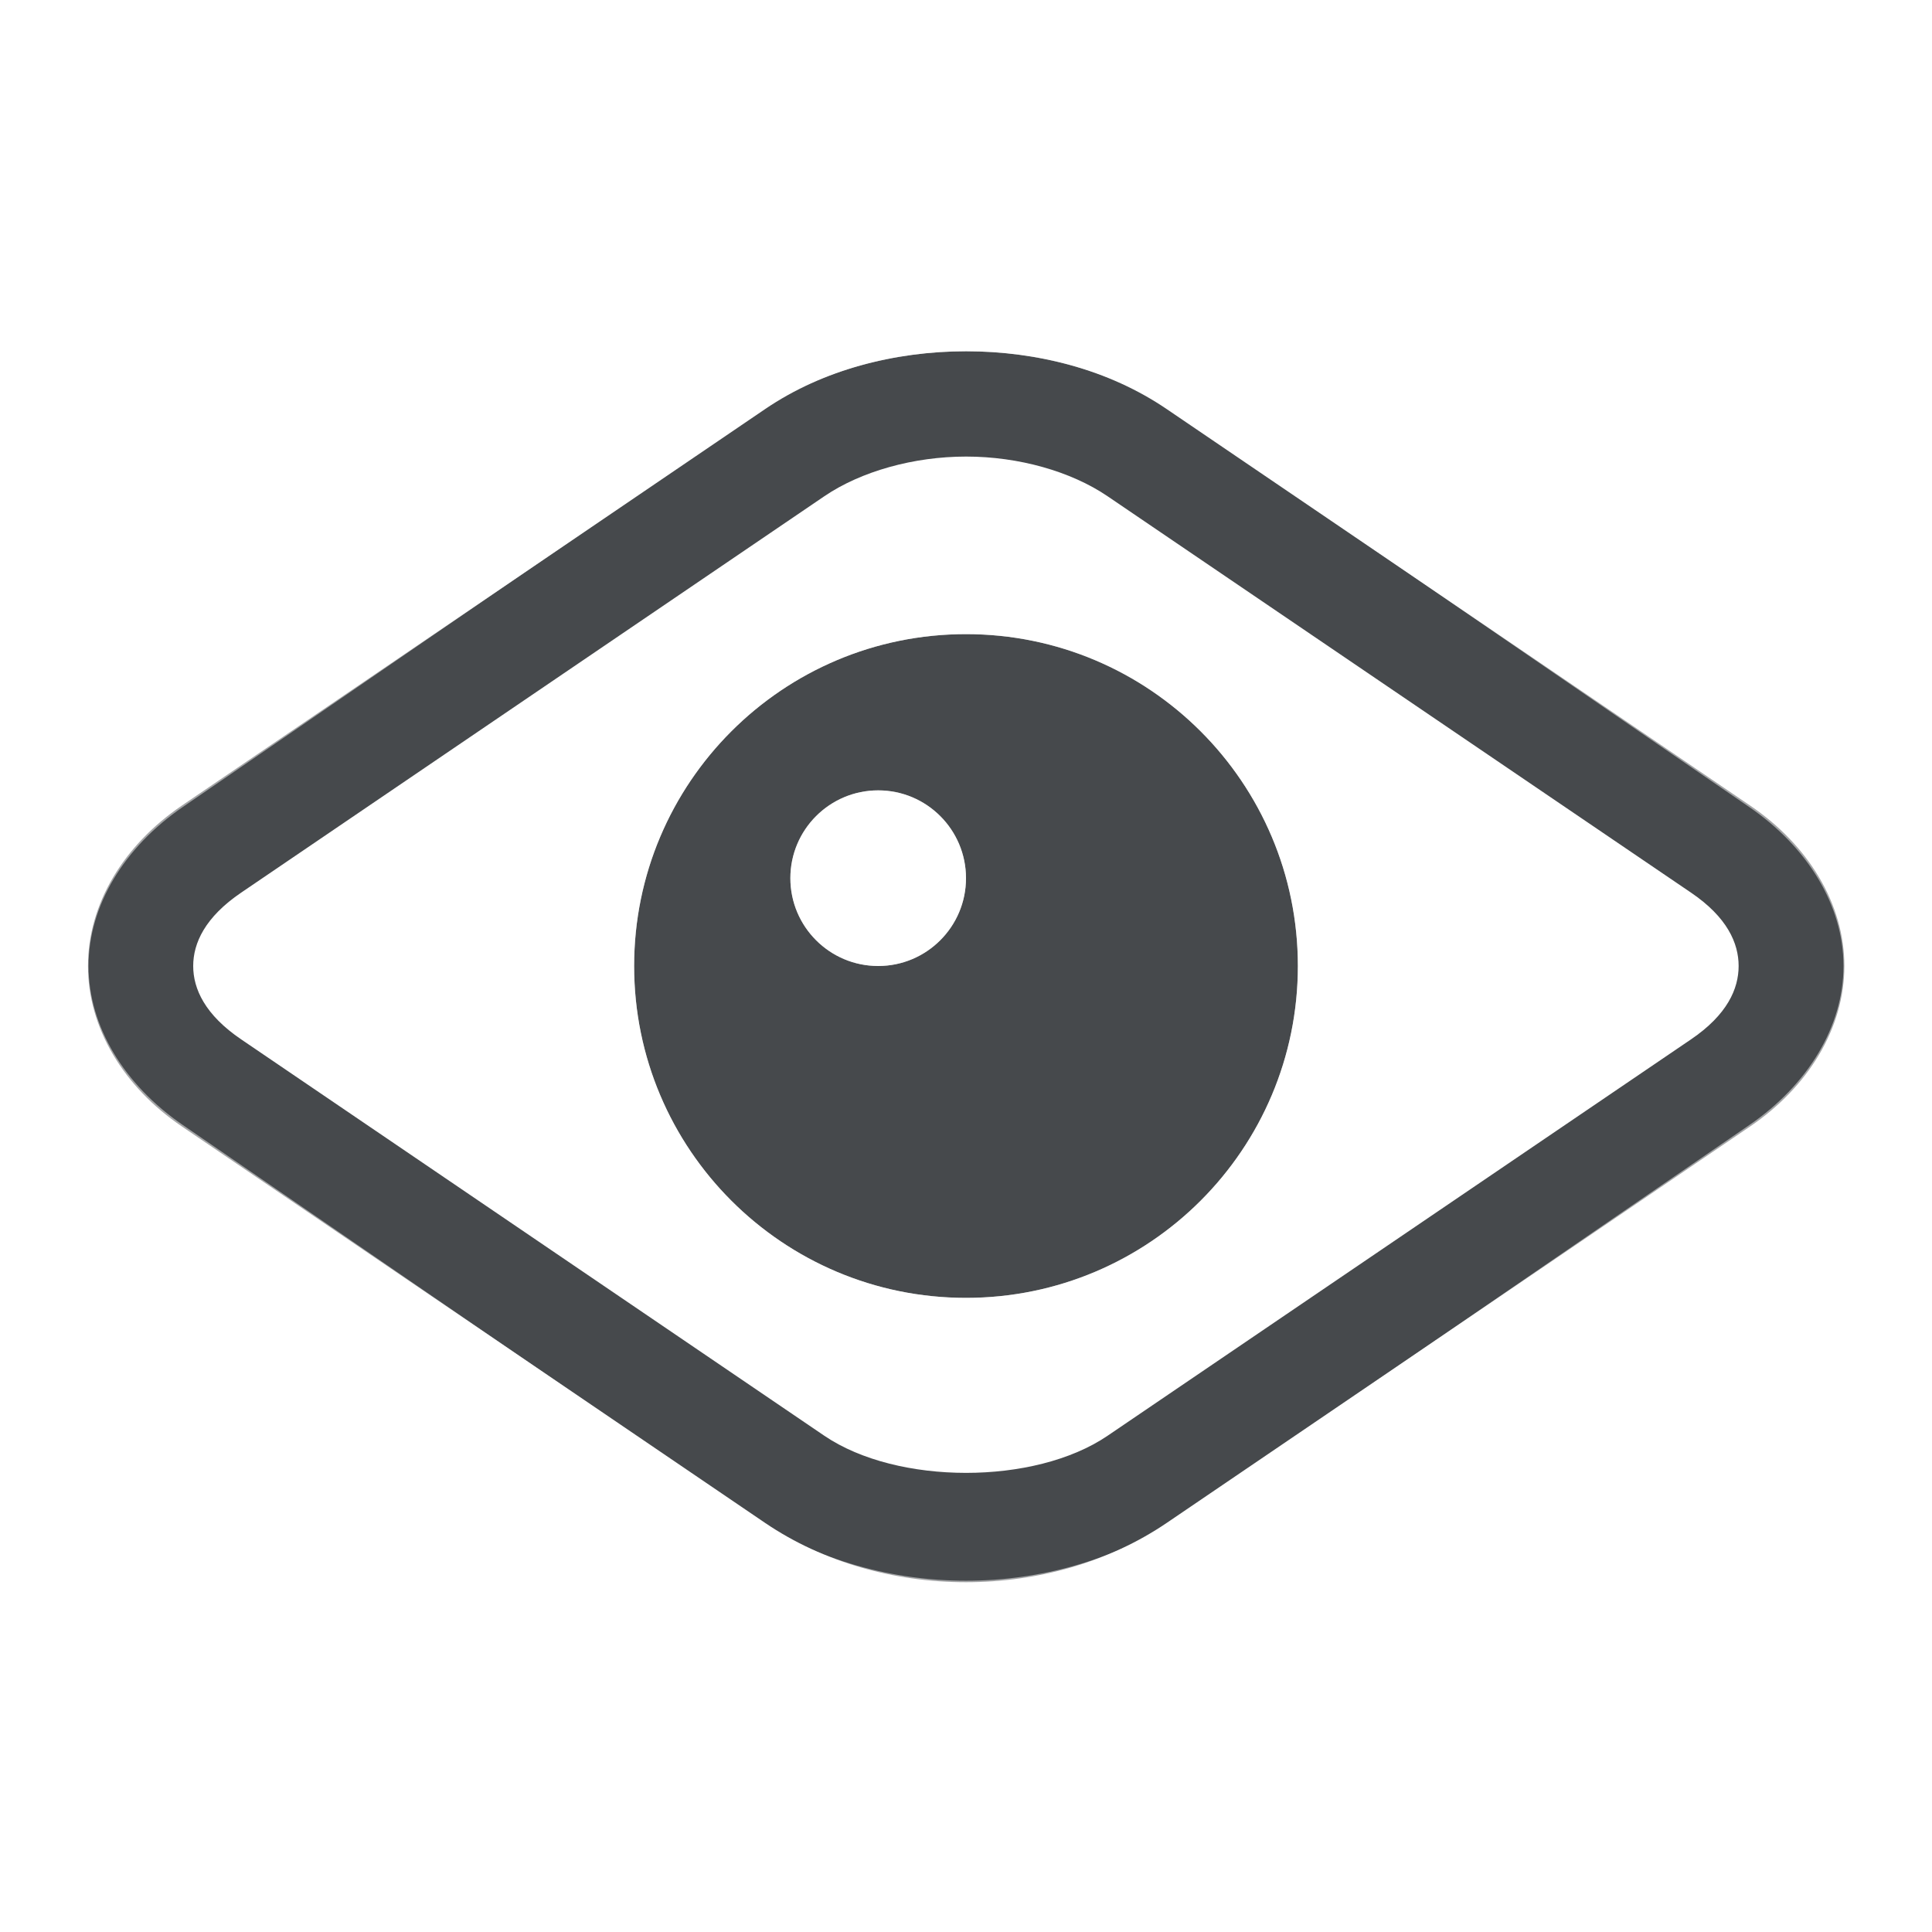
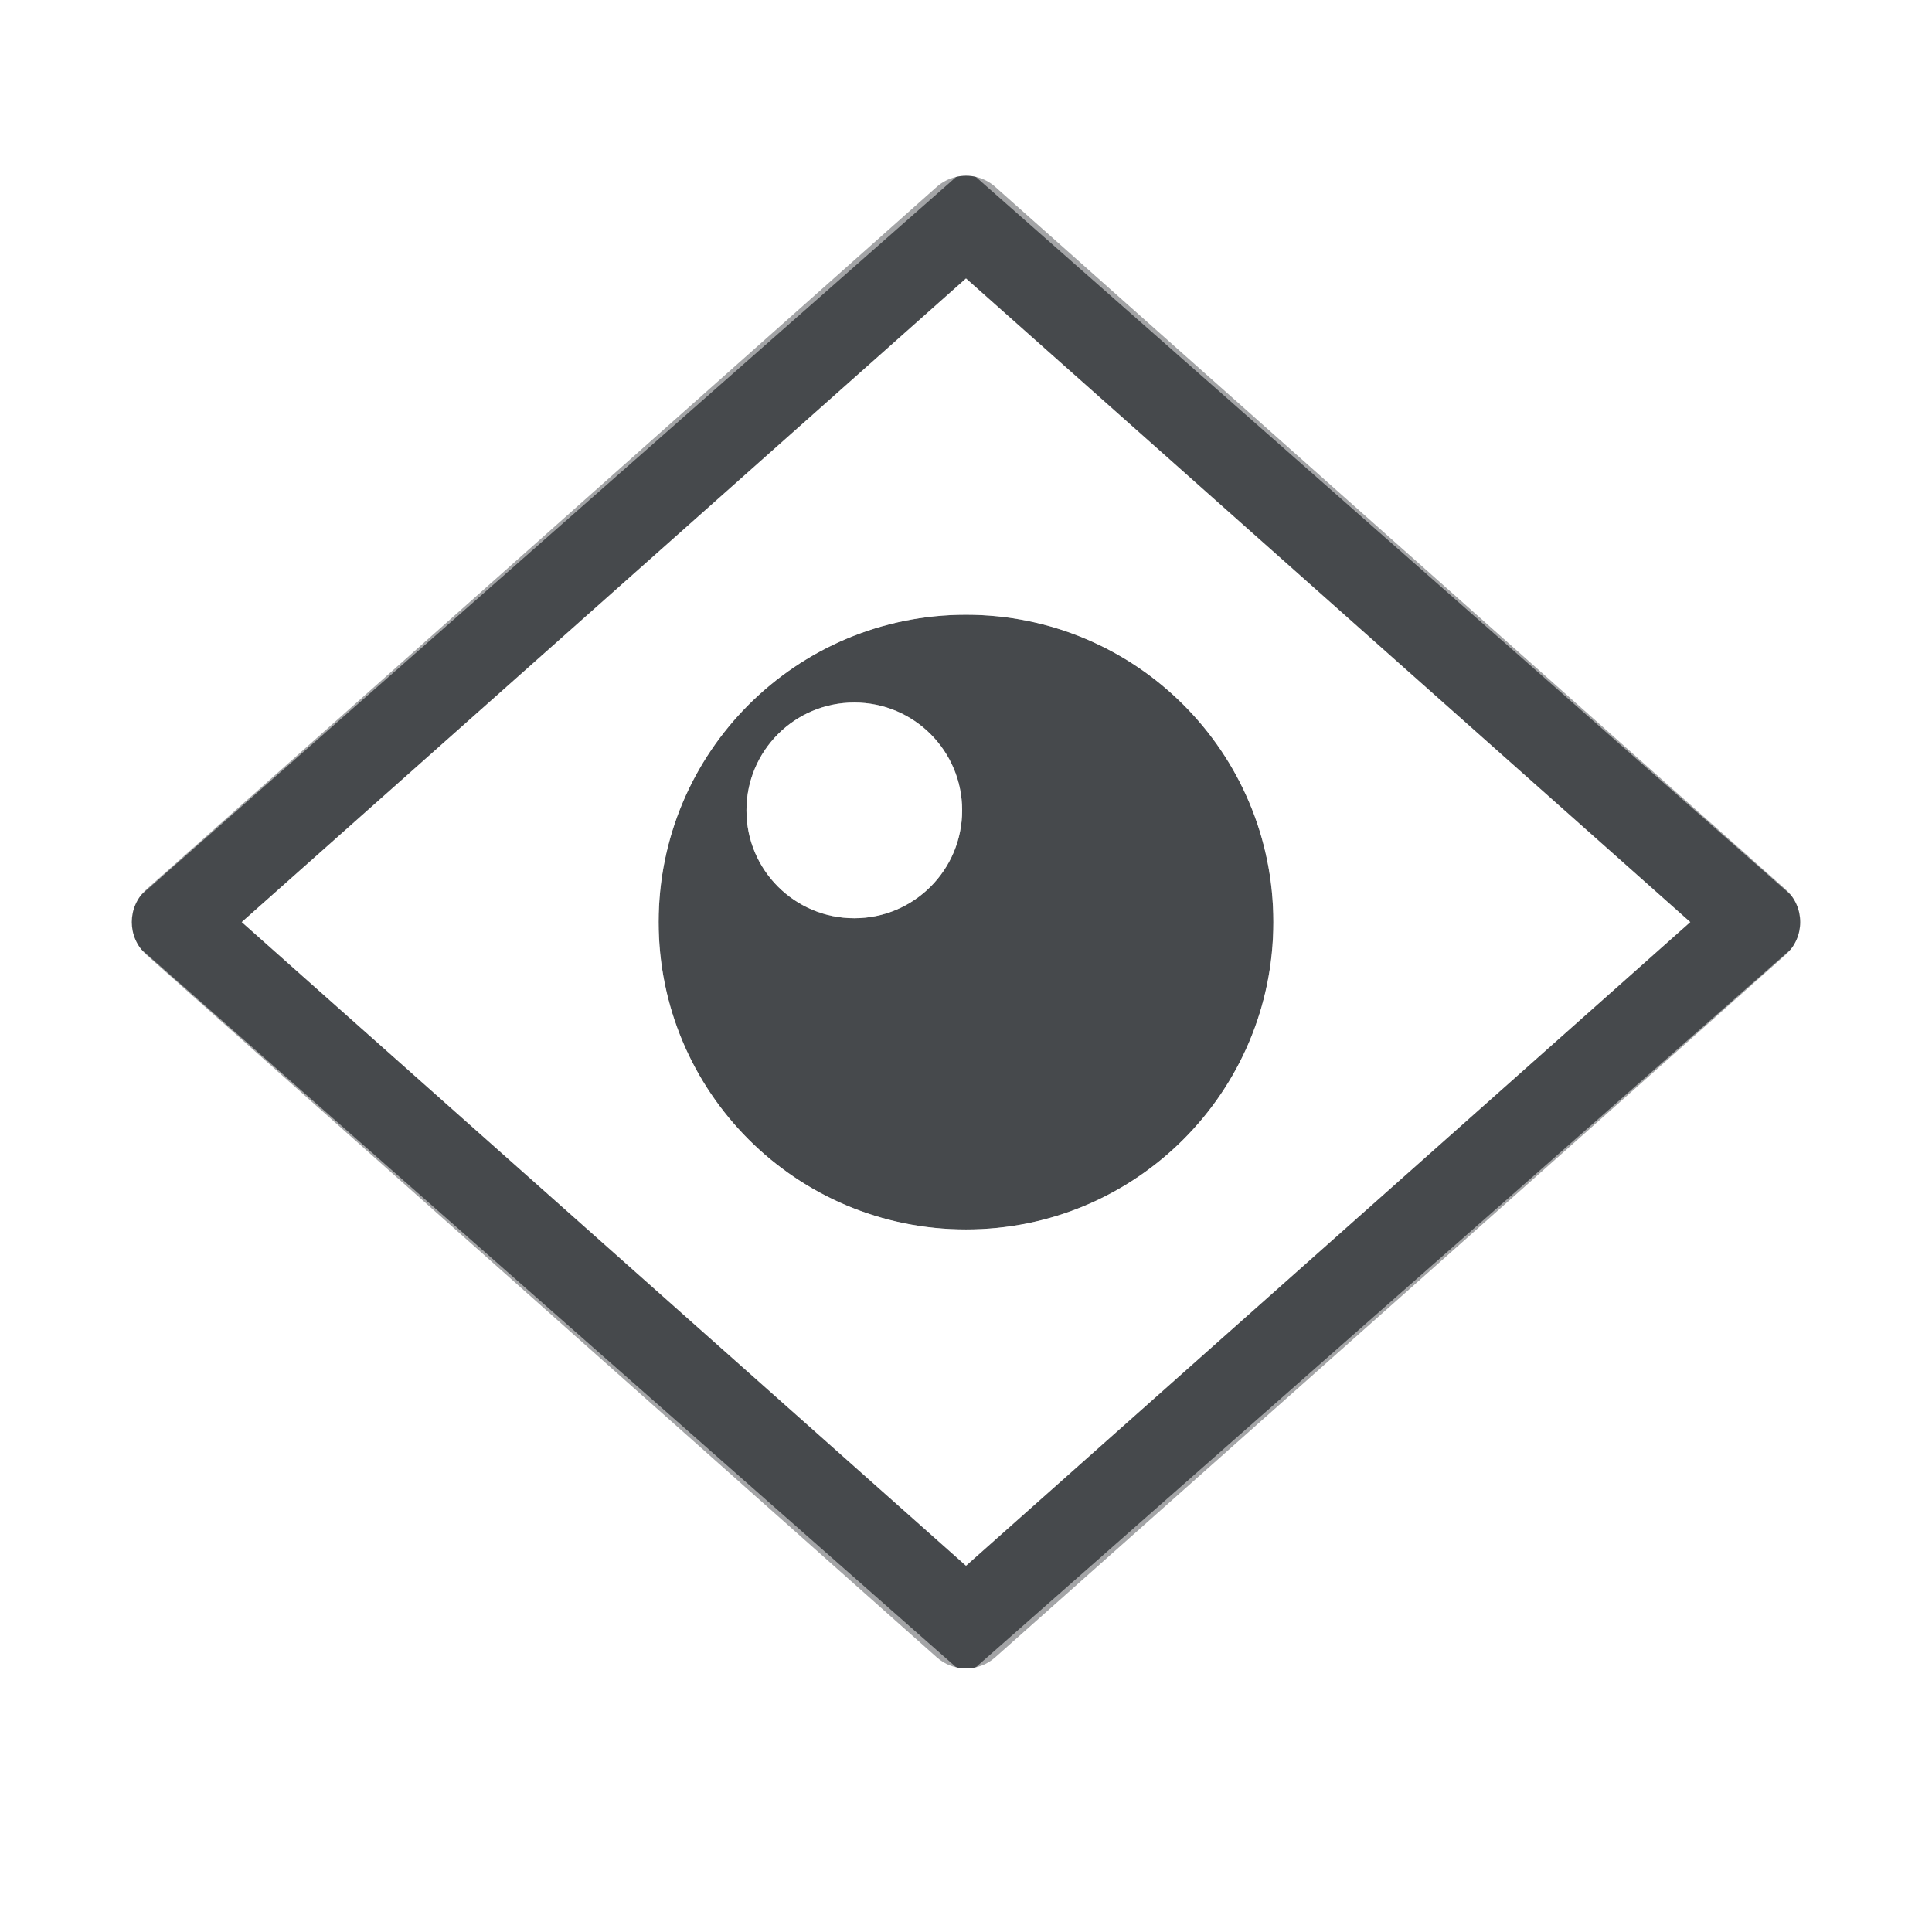
<svg xmlns="http://www.w3.org/2000/svg" id="b" width="22" height="22" version="1.1">
  <defs id="f">
    <style id="current-color-scheme" type="text/css">.ColorScheme-Text {color:#090d11;}.ColorScheme-Background{color:#ffffff;}</style>
  </defs>
-   <path id="e" class="ColorScheme-Text" d="m11.002 4c-0.811 0-1.628 0.209-2.289 0.658l-6.641 4.514c-0.665 0.452-1.07 1.122-1.07 1.828s0.405 1.377 1.07 1.828l6.641 4.514c1.327 0.9 3.246 0.9 4.572 0l6.643-4.514c0.665-0.452 1.074-1.122 1.074-1.828s-0.409-1.377-1.074-1.828l-6.643-4.514c-0.661-0.449-1.472-0.658-2.283-0.658zm0 1.199c0.596 0 1.192 0.168 1.609 0.451l6.644 4.514c0.413 0.28 0.543 0.576 0.543 0.836s-0.13 0.556-0.543 0.836l-6.644 4.514c-0.829 0.563-2.393 0.562-3.223 0l-6.641-4.514c-0.413-0.28-0.547-0.576-0.547-0.836s0.134-0.556 0.547-0.836l6.641-4.514c0.417-0.283 1.017-0.451 1.613-0.451zm-2e-3 2.022c-2.087 0-3.779 1.692-3.779 3.779s1.692 3.779 3.779 3.779 3.779-1.692 3.779-3.779-1.692-3.779-3.779-3.779zm-1 1.779c0.552 0 1 0.448 1 1s-0.448 1-1 1-1-0.448-1-1 0.448-1 1-1z" style="fill-opacity:.75;fill:currentColor" />
-   <path id="a" class="ColorScheme-Background" d="m11 3c-1.103 0-2.238 0.018-3.941 1.184l-4.252 3.162c-2.494 1.791-2.344 2.673-2.344 3.654s-0.151 1.863 2.344 3.654l4.252 3.162c1.704 1.165 2.838 1.184 3.941 1.184s2.24-0.018 3.943-1.184l4.25-3.162c2.494-1.791 2.346-2.673 2.346-3.654s0.149-1.863-2.346-3.654l-4.25-3.162c-1.704-1.165-2.84-1.184-3.943-1.184zm0 1c0.832 0 1.689 0.229 2.359 0.688l6.557 4.5c0.674 0.461 1.076 1.13 1.076 1.812s-0.4 1.351-1.074 1.812l-6.559 4.5c-0.67 0.458-1.528 0.688-2.359 0.688s-1.689-0.229-2.359-0.688l-6.557-4.5c-0.674-0.461-1.076-1.13-1.076-1.812s0.402-1.351 1.076-1.812l6.557-4.5c0.67-0.458 1.528-0.688 2.359-0.688zm0.402 2.844c-2.532 0-4.559 2.027-4.559 4.559s2.027 4.588 4.559 4.588 4.588-2.056 4.588-4.588-2.056-4.559-4.588-4.559zm-0.402 0.377c2.087 0 3.779 1.692 3.779 3.779s-1.692 3.779-3.779 3.779-3.779-1.692-3.779-3.779 1.692-3.779 3.779-3.779zm-1 1.779c-0.552 0-1 0.448-1 1s0.448 1 1 1 1-0.448 1-1-0.448-1-1-1z" style="fill-opacity:.5;fill:currentColor" />
+   <path id="c" class="ColorScheme-Text" d="m10.881 2.016c-0.079 0.019-0.152 0.057-0.213 0.111l-9 8c-0.223 0.199-0.223 0.547 0 0.746l9 8c0.189 0.168 0.475 0.168 0.664 0l9-8c0.223-0.199 0.223-0.547 0-0.746l-9-8c-0.123-0.109-0.292-0.151-0.451-0.111zm0.119 1.154 8.248 7.33-8.248 7.33-8.248-7.33zm0 3.83c-1.933 0-3.5 1.567-3.5 3.5s1.567 3.5 3.5 3.5 3.5-1.567 3.5-3.5-1.567-3.5-3.5-3.5zm-1.272 1c0.679-1.585e-4 1.229 0.55 1.228 1.228 1.58e-4 0.679-0.55 1.229-1.228 1.228-0.679 1.59e-4 -1.229-0.55-1.228-1.228-1.59e-4 -0.679 0.55-1.229 1.228-1.228z" style="fill-opacity:.75;fill:currentColor" />
+   <path id="a" class="ColorScheme-Background" d="m10.881 0.766c-0.078 0.019-0.15 0.056-0.211 0.109l-10.5 9.25c-0.226 0.199-0.226 0.551 0 0.75l10.5 9.25c0.189 0.166 0.471 0.166 0.66 0l10.5-9.25c0.226-0.199 0.226-0.551 0-0.75l-10.5-9.25c-0.123-0.108-0.291-0.148-0.449-0.109zm0.119 1.15 9.744 8.584-9.744 8.584-9.744-8.584zm0 4.084c-2.479 0-4.5 2.021-4.5 4.5s2.021 4.5 4.5 4.5 4.5-2.021 4.5-4.5-2.021-4.5-4.5-4.5zm0 1c1.939 0 3.5 1.561 3.5 3.5s-1.561 3.5-3.5 3.5-3.5-1.561-3.5-3.5 1.561-3.5 3.5-3.5zm-1.272 1c-0.679-1.59e-4 -1.229 0.55-1.228 1.228-1.585e-4 0.679 0.55 1.229 1.228 1.228 0.679 1.58e-4 1.229-0.55 1.228-1.228 1.59e-4 -0.679-0.55-1.229-1.228-1.228z" style="fill-opacity:.5;fill:currentColor" />
</svg>
